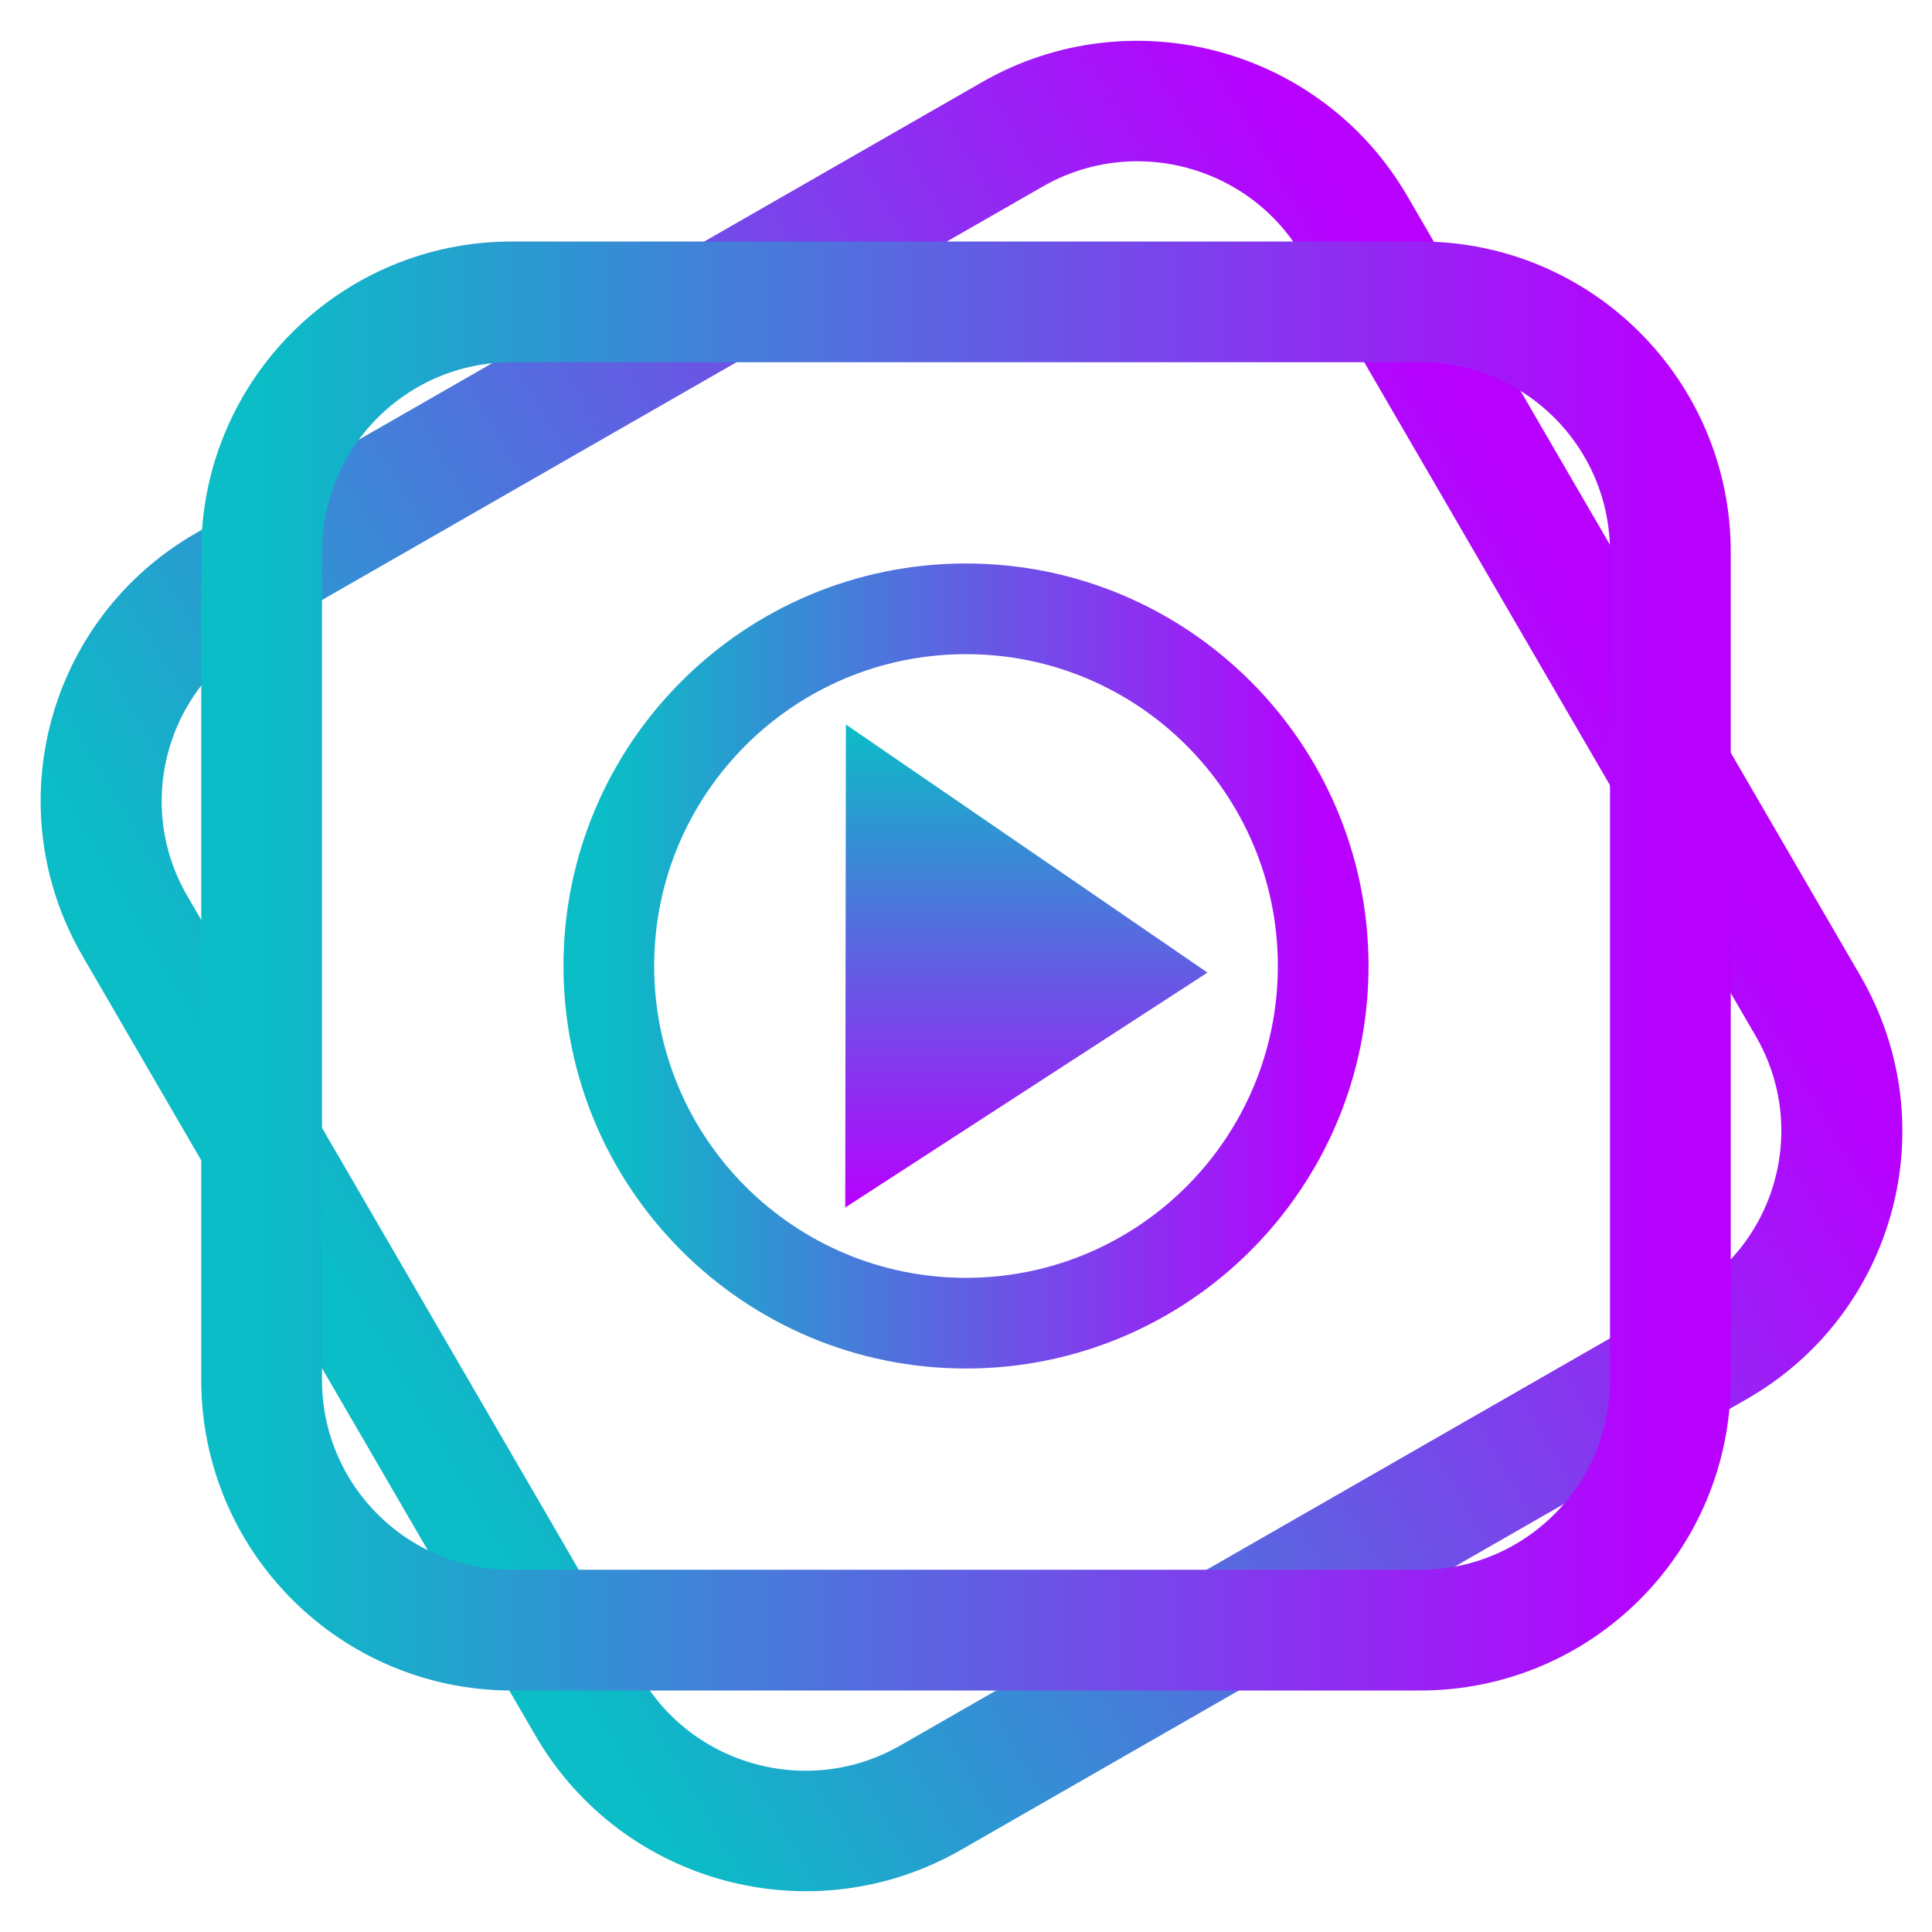
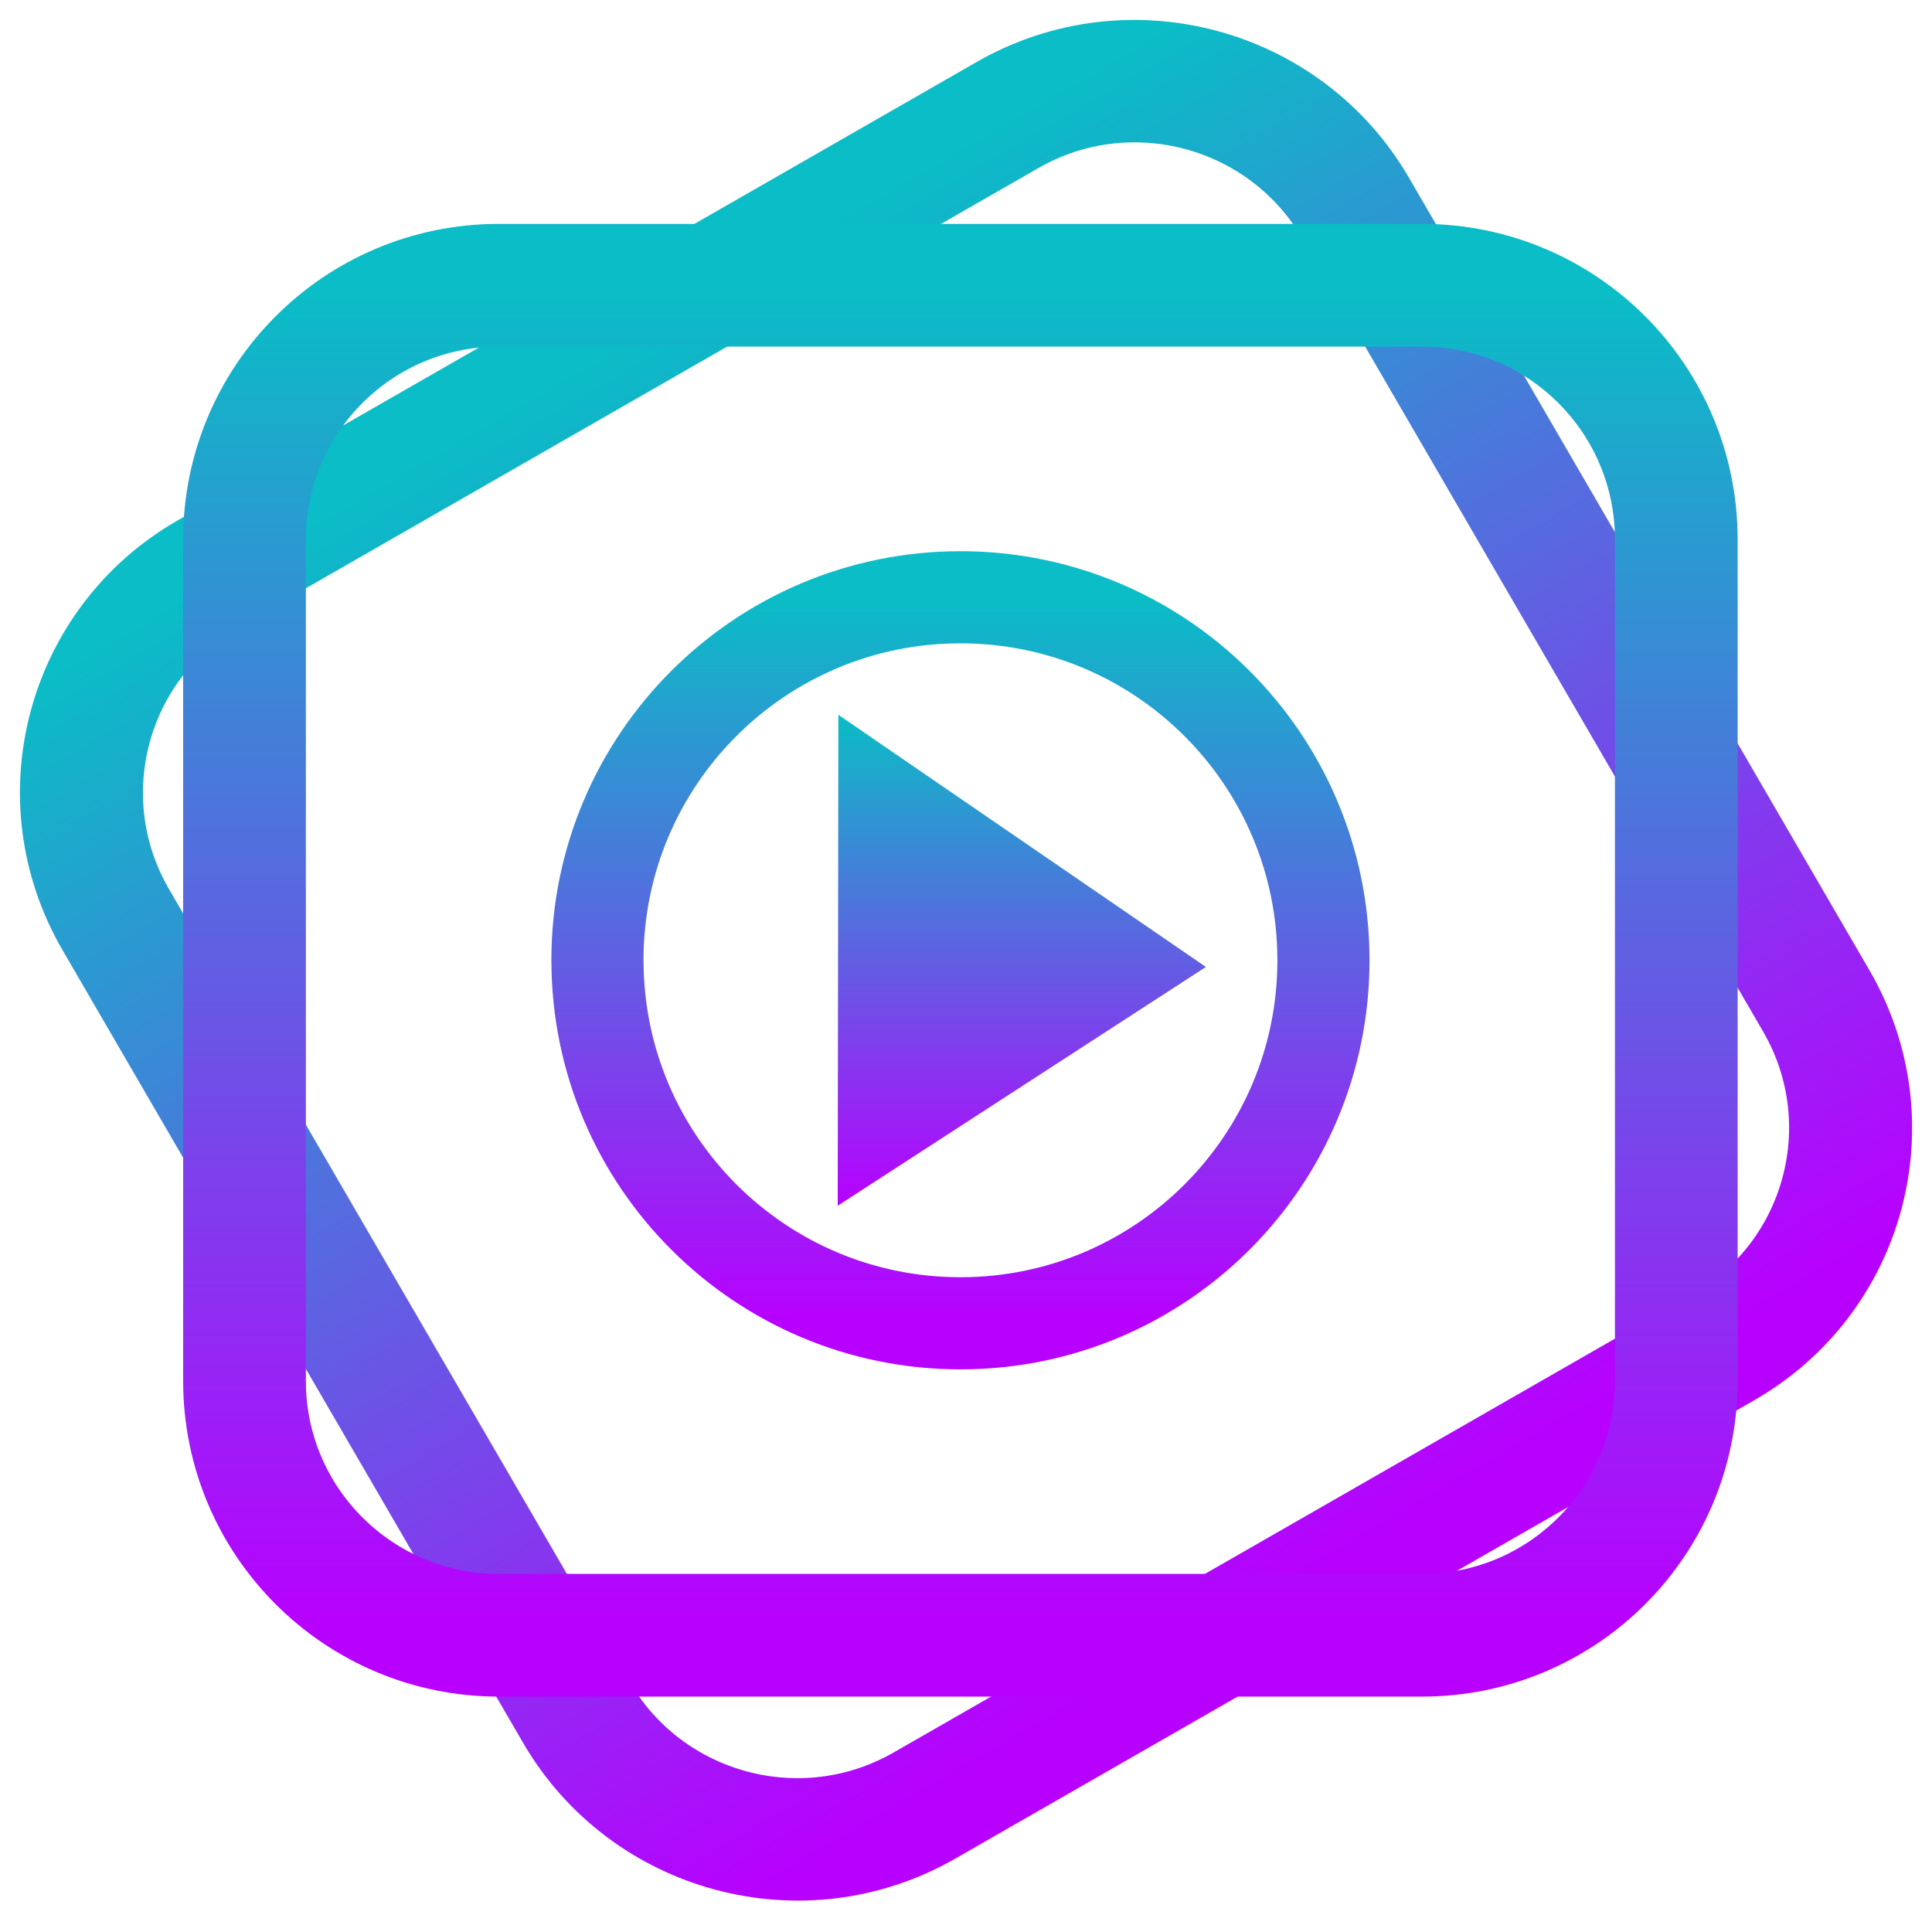
- <svg xmlns="http://www.w3.org/2000/svg" xmlns:xlink="http://www.w3.org/1999/xlink" version="1.0" width="48" height="48" id="svg2">
+ <svg xmlns="http://www.w3.org/2000/svg" version="1.0" width="48" height="48" id="svg2">
  <defs id="defs4">
-     <linearGradient id="oomox" x1="0" x2="0" y1="0" y2="1">
-       <stop offset="0%" style="stop-color:#0abdc6; stop-opacity:1" id="stop5190" />
-       <stop offset="100%" style="stop-color:#b800ff; stop-opacity:1" id="stop5192" />
+     <style id="current-color-scheme" type="text/css">
+    .ColorScheme-Text { color: #0abdc6; } .ColorScheme-Highlight { color:#5294e2; }
+   </style>
+     <linearGradient id="arrongin" x1="0%" x2="0%" y1="0%" y2="100%">
+       <stop offset="0%" style="stop-color:#dd9b44; stop-opacity:1" id="stop9192" />
+       <stop offset="100%" style="stop-color:#ad6c16; stop-opacity:1" id="stop9194" />
    </linearGradient>
-     <linearGradient xlink:href="#oomox" id="linearGradient6590" x1="15.126" y1="24" x2="32.874" y2="24" gradientUnits="userSpaceOnUse" />
-     <linearGradient xlink:href="#oomox" id="linearGradient6598" x1="6.5" y1="24" x2="41.5" y2="24" gradientUnits="userSpaceOnUse" />
-     <linearGradient xlink:href="#oomox" id="linearGradient6606" x1="58.378" y1="29.911" x2="93.323" y2="29.911" gradientUnits="userSpaceOnUse" />
+     <linearGradient id="aurora" x1="0%" x2="0%" y1="0%" y2="100%">
+       <stop offset="0%" style="stop-color:#09D4DF; stop-opacity:1" id="stop9197" />
+       <stop offset="100%" style="stop-color:#9269F4; stop-opacity:1" id="stop9199" />
+     </linearGradient>
+     <linearGradient id="cyberneon" x1="0%" x2="0%" y1="0%" y2="100%">
+       <stop offset="0" style="stop-color:#0abdc6; stop-opacity:1" id="stop9202" />
+       <stop offset="1" style="stop-color:#ea00d9; stop-opacity:1" id="stop9204" />
+     </linearGradient>
+     <linearGradient id="fitdance" x1="0%" x2="0%" y1="0%" y2="100%">
+       <stop offset="0%" style="stop-color:#1AD6AB; stop-opacity:1" id="stop9207" />
+       <stop offset="100%" style="stop-color:#329DB6; stop-opacity:1" id="stop9209" />
+     </linearGradient>
+     <linearGradient id="oomox" x1="0%" x2="0%" y1="0%" y2="100%">
+       <stop offset="0%" style="stop-color:#0abdc6; stop-opacity:1" id="stop9212" />
+       <stop offset="100%" style="stop-color:#b800ff; stop-opacity:1" id="stop9214" />
+     </linearGradient>
+     <linearGradient id="rainblue" x1="0%" x2="0%" y1="0%" y2="100%">
+       <stop offset="0%" style="stop-color:#00F260; stop-opacity:1" id="stop9217" />
+       <stop offset="100%" style="stop-color:#0575E6; stop-opacity:1" id="stop9219" />
+     </linearGradient>
+     <linearGradient id="sunrise" x1="0%" x2="0%" y1="0%" y2="100%">
+       <stop offset="0%" style="stop-color: #FF8501; stop-opacity:1" id="stop9222" />
+       <stop offset="100%" style="stop-color: #FFCB01; stop-opacity:1" id="stop9224" />
+     </linearGradient>
+     <linearGradient id="telinkrin" x1="0%" x2="0%" y1="0%" y2="100%">
+       <stop offset="0%" style="stop-color: #b2ced6; stop-opacity:1" id="stop9227" />
+       <stop offset="100%" style="stop-color: #6da5b7; stop-opacity:1" id="stop9229" />
+     </linearGradient>
+     <linearGradient id="60spsycho" x1="0%" x2="0%" y1="0%" y2="100%">
+       <stop offset="0%" style="stop-color: #df5940; stop-opacity:1" id="stop9232" />
+       <stop offset="25%" style="stop-color: #d8d15f; stop-opacity:1" id="stop9234" />
+       <stop offset="50%" style="stop-color: #e9882a; stop-opacity:1" id="stop9236" />
+       <stop offset="100%" style="stop-color: #279362; stop-opacity:1" id="stop9238" />
+     </linearGradient>
+     <linearGradient id="90ssummer" x1="0%" x2="0%" y1="0%" y2="100%">
+       <stop offset="0%" style="stop-color: #f618c7; stop-opacity:1" id="stop9241" />
+       <stop offset="20%" style="stop-color: #94ffab; stop-opacity:1" id="stop9243" />
+       <stop offset="50%" style="stop-color: #fbfd54; stop-opacity:1" id="stop9245" />
+       <stop offset="100%" style="stop-color: #0f83ae; stop-opacity:1" id="stop9247" />
+     </linearGradient>
  </defs>
  <g id="g1888">
-     <g id="g6731" transform="matrix(0.866025,-0.5,0.5,0.866025,-56.68162,35.88297)" style="stroke:url(#oomox);fill-opacity:1;fill:none;stroke-width:3;stroke-dasharray:none">
-       <rect style="fill:none;fill-opacity:1;fill-rule:evenodd;stroke:url(#linearGradient6606);stroke-width:3;stroke-linecap:butt;stroke-linejoin:miter;stroke-miterlimit:4;stroke-dasharray:none;stroke-opacity:1" id="rect6725" width="34.945" height="34.835" x="58.378" y="12.494" rx="6.214" ry="6.214" transform="matrix(0.999996,2.73161e-3,2.740253e-3,0.999996,0,0)" />
+     <g id="g6731" transform="matrix(0.880184,-0.5081747,0.5081747,0.880184,-58.13918,35.93433)">
+       <rect style="fill:none;fill-opacity:1;fill-rule:evenodd;stroke:url(#oomox);stroke-width:3;stroke-linecap:butt;stroke-linejoin:miter;stroke-miterlimit:4;stroke-dasharray:none;stroke-opacity:1" id="rect6725" class="ColorScheme-Text" width="34.945" height="34.835" x="58.378" y="12.494" rx="6.214" ry="6.214" transform="matrix(0.999996,0.00273161,0.00274025,0.999996,0,0)" />
    </g>
-     <rect ry="6.214" rx="6.214" y="7.5" x="6.5" height="33" width="35" id="rect1973" style="fill:none;fill-opacity:1;fill-rule:evenodd;stroke:url(#linearGradient6598);stroke-width:3;stroke-linecap:butt;stroke-linejoin:miter;stroke-miterlimit:4;stroke-dasharray:none;stroke-opacity:1" />
-     <path d="M 15.126,23.999 C 15.127,19.1 19.097,15.128 23.996,15.126 C 28.895,15.124 32.869,19.092 32.874,23.991 C 32.879,28.89 28.913,32.866 24.014,32.874 C 19.115,32.882 15.137,28.918 15.126,24.019" style="color:black;fill:none;fill-opacity:1;fill-rule:nonzero;stroke:url(#linearGradient6590);stroke-width:2.253;stroke-linecap:round;stroke-linejoin:round;marker:none;marker-start:none;marker-mid:none;marker-end:none;stroke-miterlimit:0;stroke-dasharray:none;stroke-dashoffset:0;stroke-opacity:1;visibility:visible;display:inline;overflow:visible" id="path5443" />
-     <path d="M 21.016,18 L 30,24.164 L 21,30 L 21.016,18 z " style="fill:url(#oomox);fill-opacity:1;fill-rule:evenodd;stroke:none;stroke-width:1px;stroke-linecap:butt;stroke-linejoin:miter;stroke-opacity:1" id="path6330" />
+     <rect ry="6.316" rx="6.316" y="7.087" x="6.075" height="33.54" width="35.572" id="rect1973" class="ColorScheme-Text" style="fill:none;fill-opacity:1;fill-rule:evenodd;stroke:url(#oomox);stroke-width:3.049;stroke-linecap:butt;stroke-linejoin:miter;stroke-miterlimit:4;stroke-dasharray:none;stroke-opacity:1" />
+     <path d="m 14.843,23.856 c 7.37e-4,-4.979 4.036,-9.015 9.015,-9.017 4.979,-0.002 9.018,4.031 9.023,9.01 0.005,4.979 -4.025,9.02 -9.004,9.028 -4.979,0.008 -9.022,-4.02 -9.033,-8.999" style="display:inline;overflow:visible;visibility:visible;fill:none;fill-opacity:1;fill-rule:nonzero;stroke:url(#oomox);stroke-width:2.289;stroke-linecap:round;stroke-linejoin:round;stroke-miterlimit:0;stroke-dasharray:none;stroke-dashoffset:0;stroke-opacity:1;marker:none;marker-start:none;marker-mid:none;marker-end:none" id="path5443" class="ColorScheme-Text" />
+     <path d="m 20.829,17.759 9.131,6.265 -9.147,5.932 z" style="fill:url(#oomox);fill-opacity:1;fill-rule:evenodd;stroke:none;stroke-width:1.016px;stroke-linecap:butt;stroke-linejoin:miter;stroke-opacity:1" id="path6330" class="ColorScheme-Text" />
  </g>
</svg>
